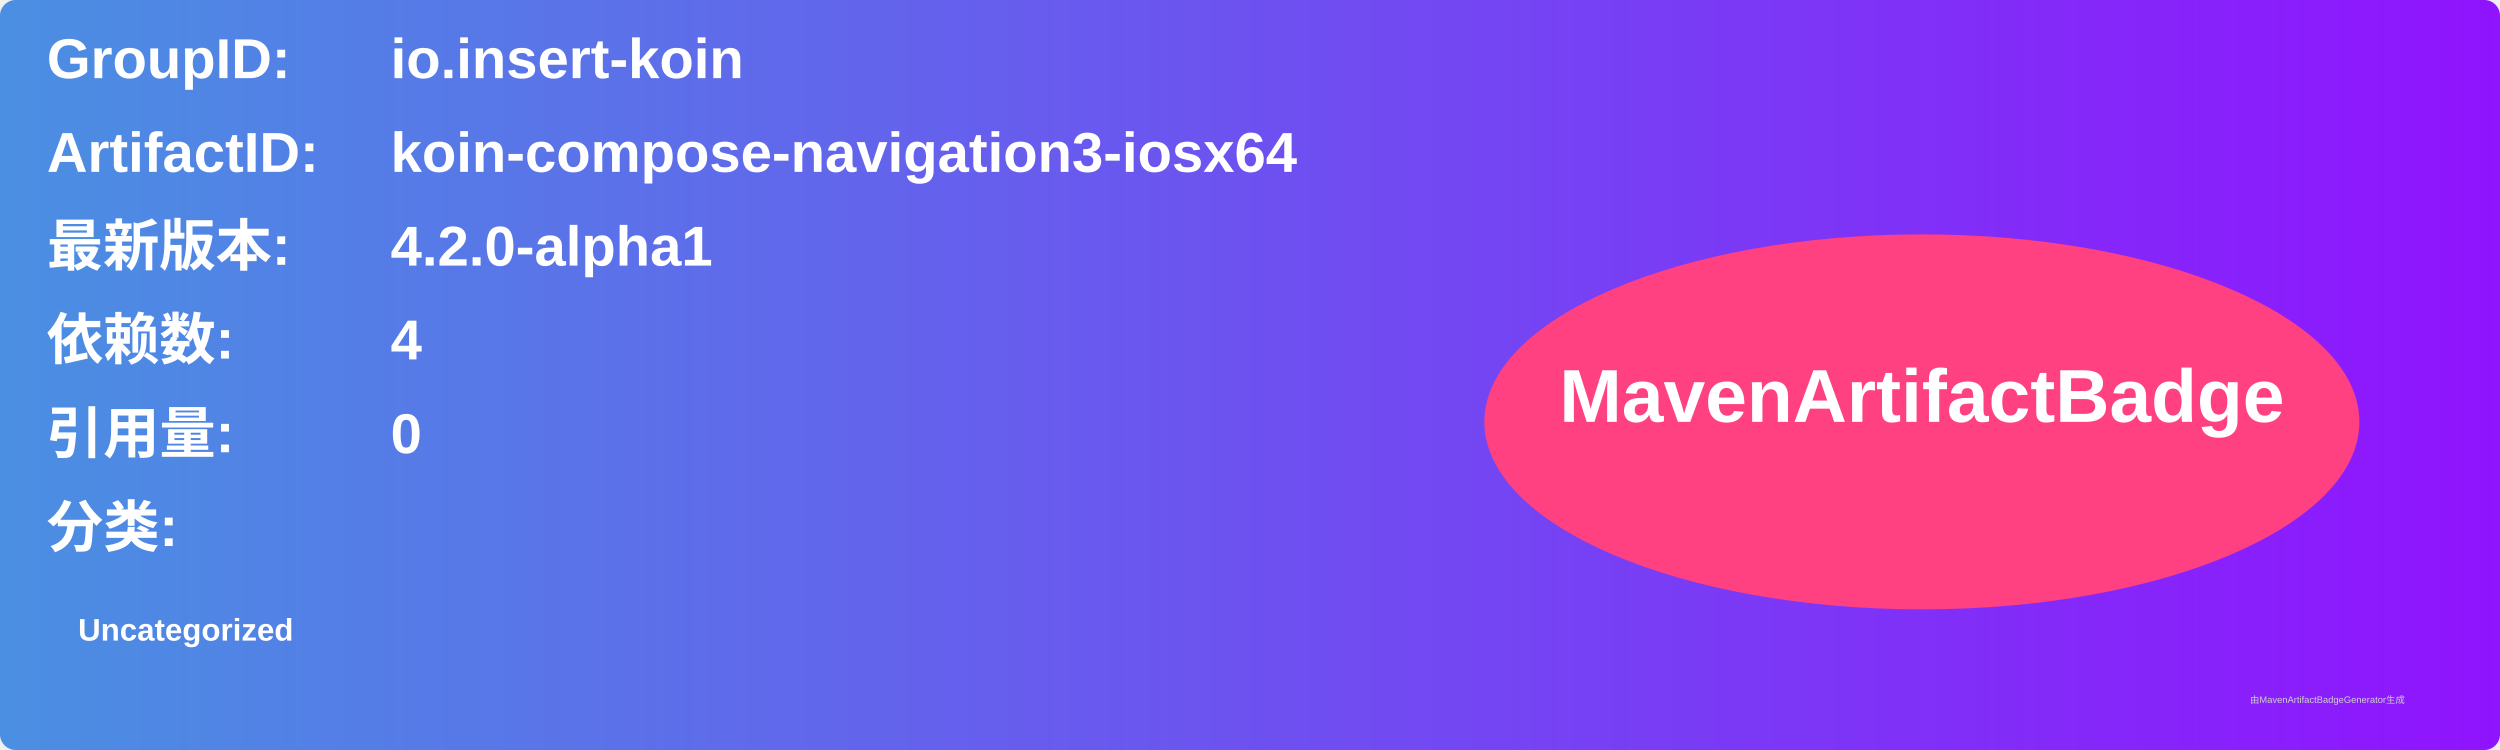
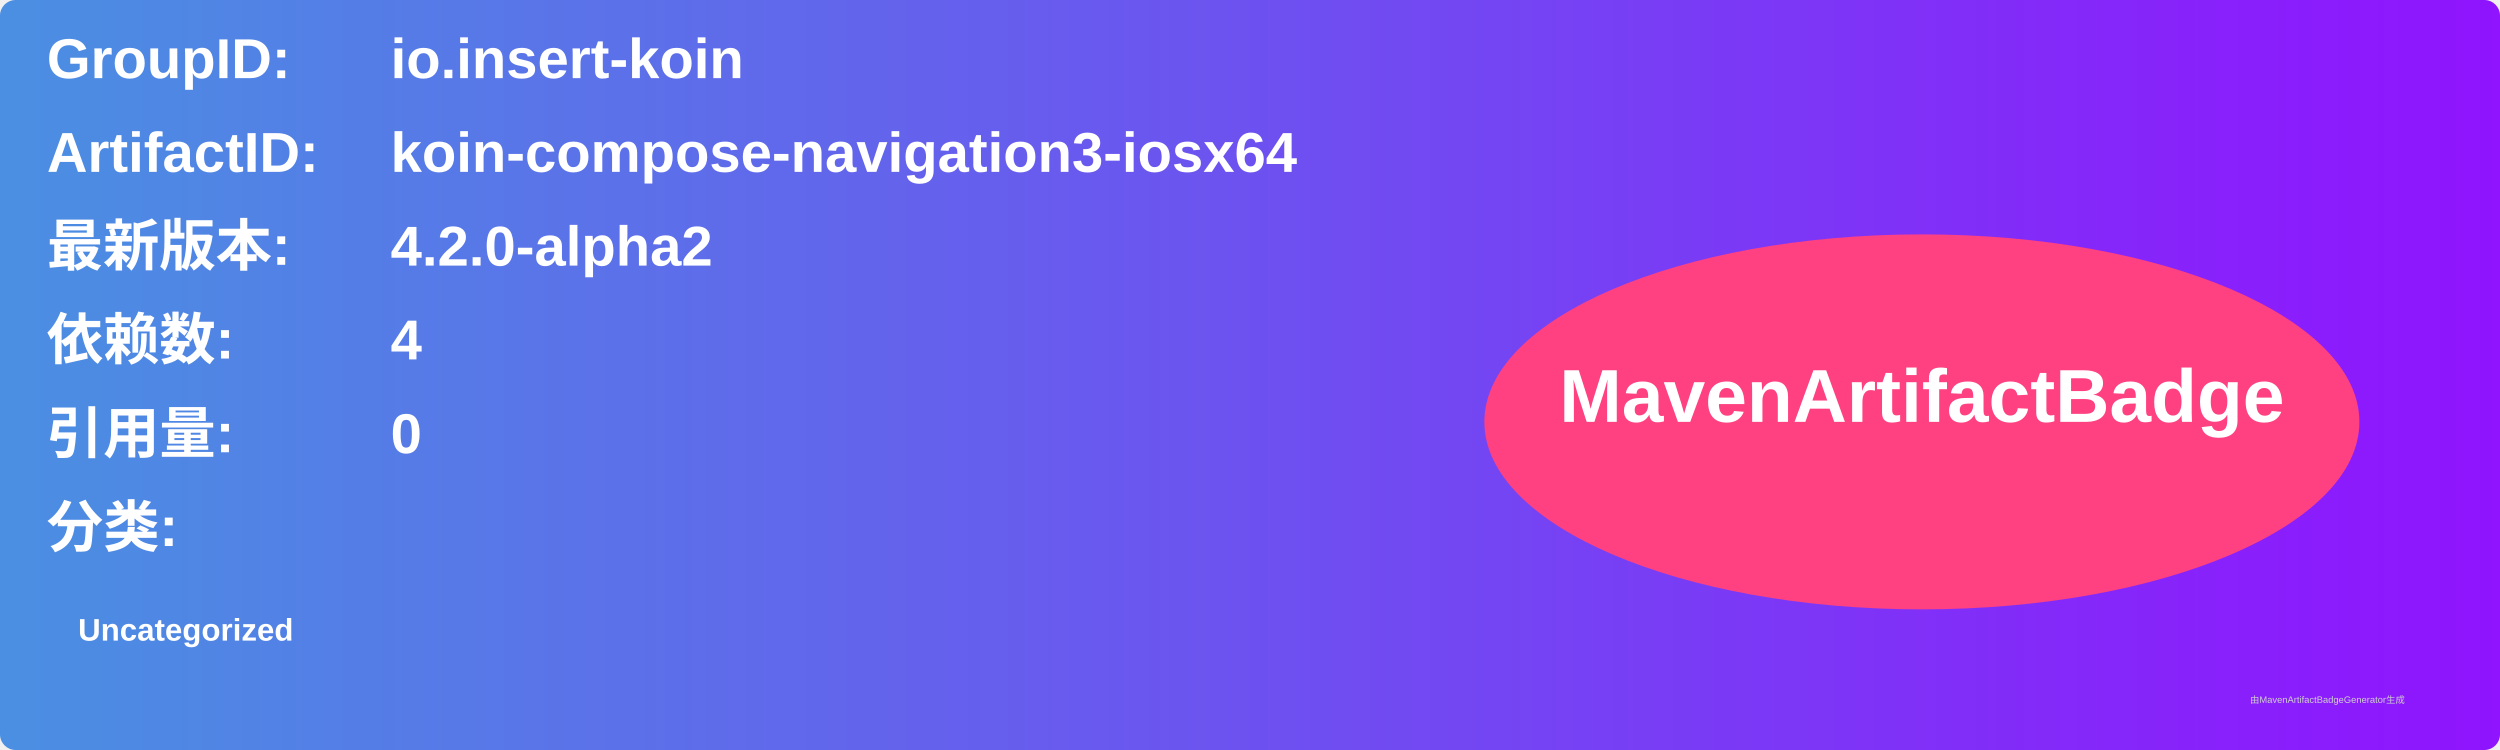
<svg xmlns="http://www.w3.org/2000/svg" width="800" height="240" viewBox="0 0 800 240">
  <linearGradient id="grad" x1="0%" y1="0%" x2="100%" y2="0%">
    <stop offset="0%" stop-color="#4a90e2" />
    <stop offset="100%" stop-color="#9013fe" />
  </linearGradient>
  <rect width="100%" height="100%" rx="5" ry="5" fill="url(#grad)" />
  <g transform="translate(15, 15)">
    <text x="0" y="10" font-family="Arial" font-size="18" fill="white" font-weight="bold" width="260">GroupID:</text>
    <text x="110" y="10" font-family="Arial" font-size="18" fill="white" font-weight="bold" width="460">io.insert-koin</text>
    <text x="0" y="40" font-family="Arial" font-size="18" fill="white" font-weight="bold" width="260">ArtifactID:</text>
    <text x="110" y="40" font-family="Arial" font-size="18" fill="white" font-weight="bold" width="460">koin-compose-navigation3-iosx64</text>
    <text x="0" y="70" font-family="Arial" font-size="18" fill="white" font-weight="bold">最新版本:</text>
    <text x="110" y="70" font-family="Arial" font-size="18" fill="white" font-weight="bold">
-       <tspan font-weight="bold">4.2.0-alpha1</tspan>
+       <tspan font-weight="bold">4.2.0-alpha2</tspan>
    </text>
    <text x="0" y="100" font-family="Arial" font-size="18" fill="white" font-weight="bold">依赖数: </text>
    <text x="110" y="100" font-family="Arial" font-size="18" fill="white">
      <tspan font-weight="bold">4</tspan>
    </text>
    <text x="0" y="130" font-family="Arial" font-size="18" fill="white" font-weight="bold">引用量: </text>
    <text x="110" y="130" font-family="Arial" font-size="18" fill="white">
      <tspan font-weight="bold">0</tspan>
    </text>
    <text x="0" y="160" font-family="Arial" font-size="18" fill="white" font-weight="bold">分类:</text>
    <text x="10" y="190" font-family="Arial" font-size="10" fill="white">
      <tspan font-weight="bold">Uncategorized</tspan>
    </text>
    <ellipse cx="600" cy="120" rx="140" ry="60" fill="#ff4081" />
    <text x="600" y="120" text-anchor="middle" font-family="Arial" font-size="24" fill="white" font-weight="bold">MavenArtifactBadge</text>
  </g>
  <text x="720" y="225" font-family="Arial" font-size="3" fill="#d0d0d0">由MavenArtifactBadgeGenerator生成</text>
</svg>
